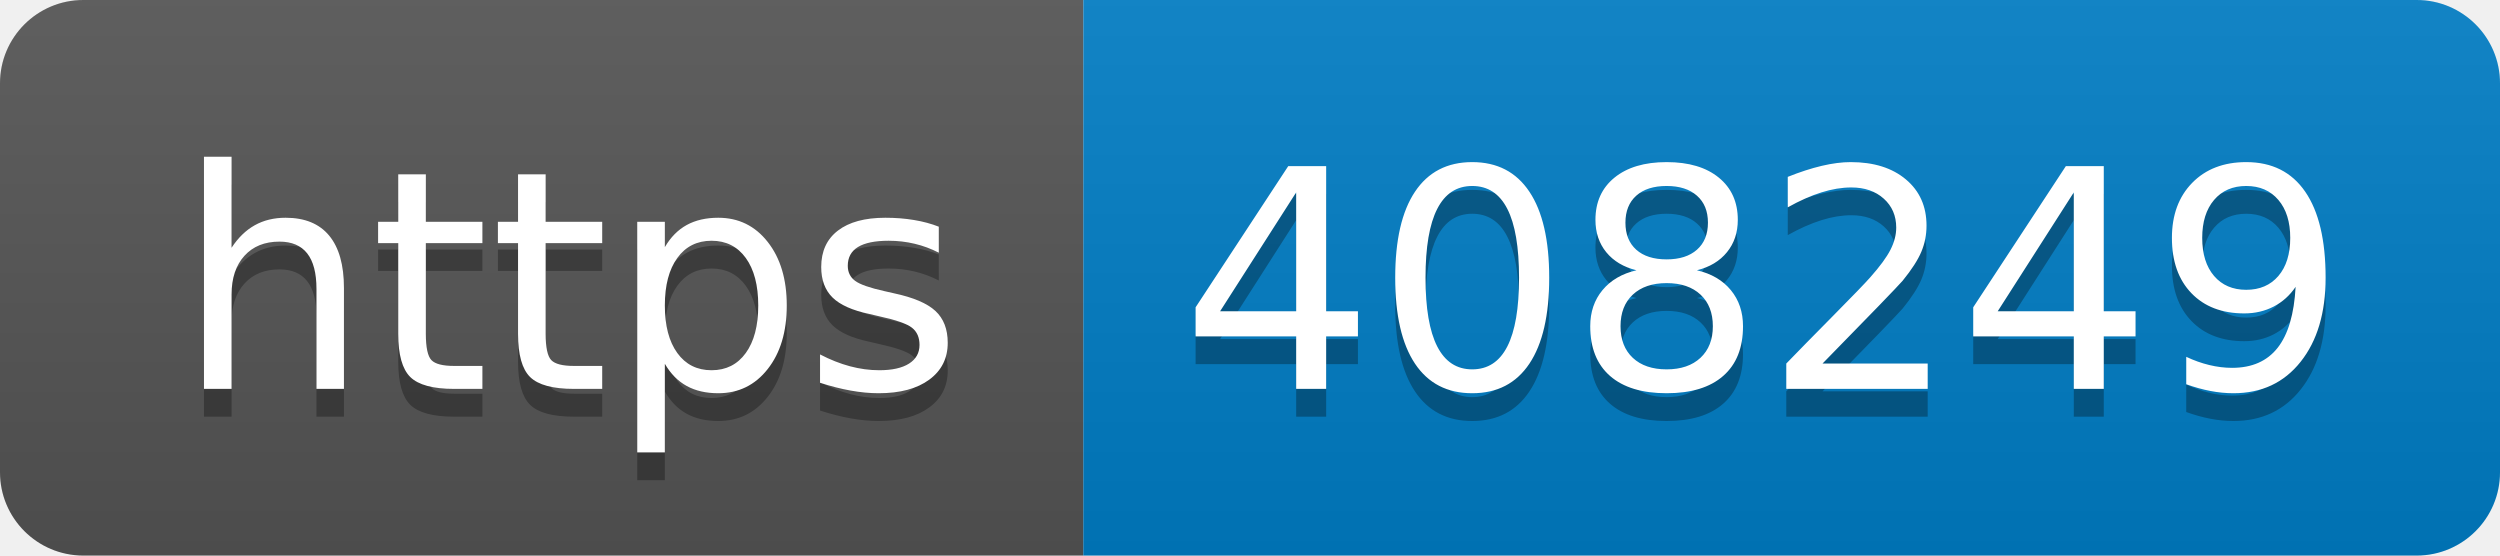
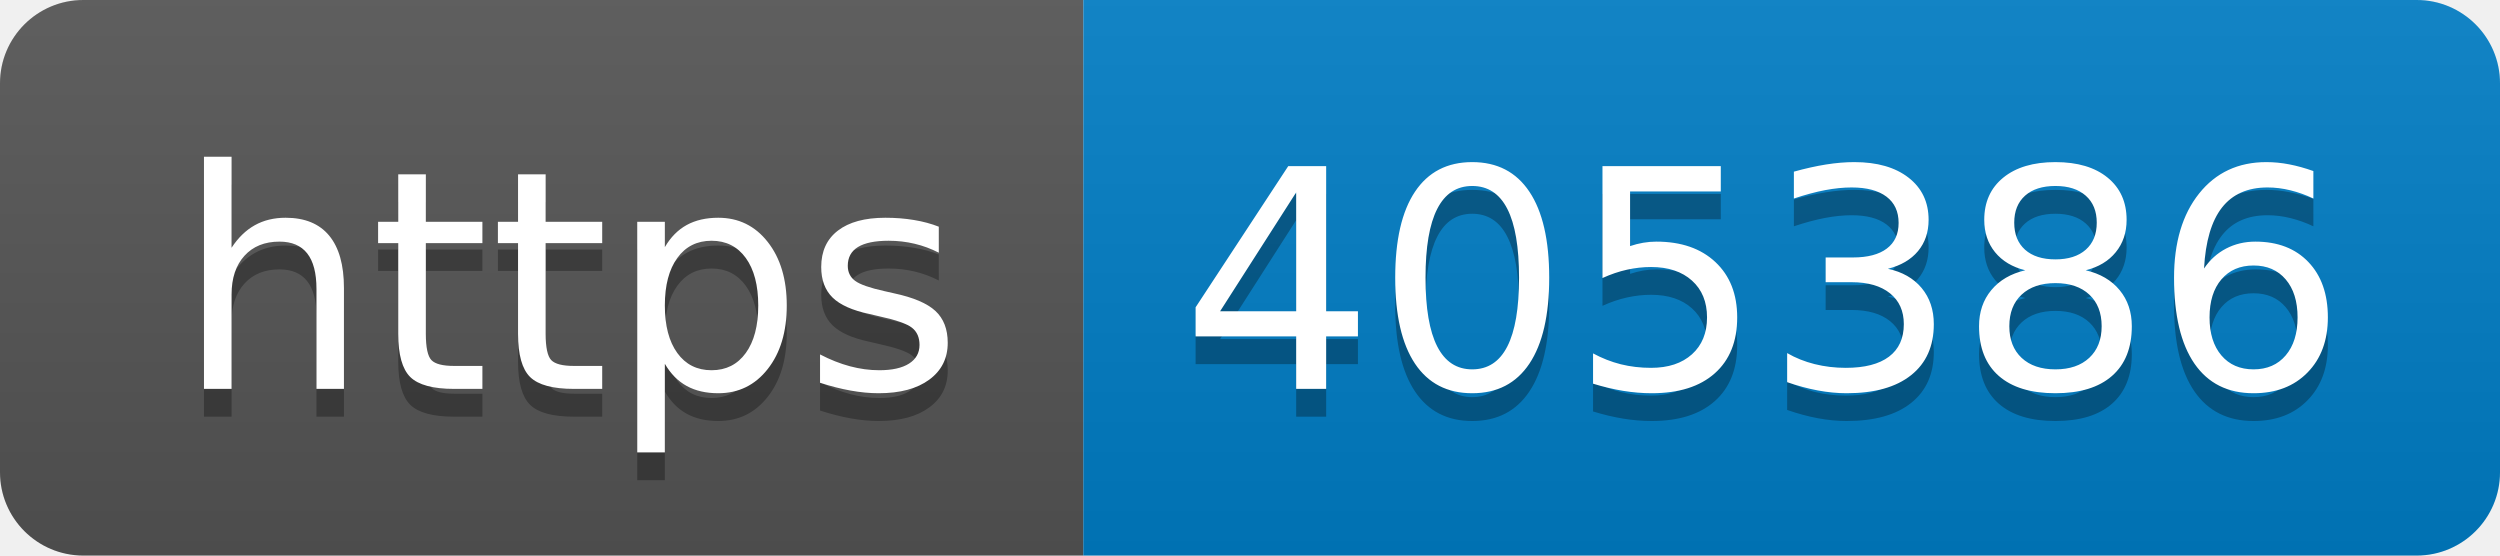
- <svg xmlns="http://www.w3.org/2000/svg" width="90" height="20" role="img" aria-label="https: 408249">
+ <svg xmlns="http://www.w3.org/2000/svg" width="90" height="20" role="img" aria-label="https: 405386">
  <linearGradient id="s" x2="0" y2="100%">
    <stop offset="0" stop-color="#bbb" stop-opacity=".1" />
    <stop offset="1" stop-opacity=".1" />
  </linearGradient>
  <clipPath id="r">
    <rect width="90" height="20" rx="3" fill="#fff" />
  </clipPath>
  <g clip-path="url(#r)">
    <rect width="39" height="20" fill="#555" />
    <rect x="39" width="51" height="20" fill="#007ec6" />
    <rect width="90" height="20" fill="url(#s)" />
  </g>
  <g fill="#fff" text-anchor="middle" font-family="Verdana,Geneva,DejaVu Sans,sans-serif" text-rendering="geometricPrecision" font-size="110">
    <text aria-hidden="true" x="205" y="150" fill="#010101" fill-opacity=".3" transform="scale(.1)" textLength="290">https</text>
    <text x="205" y="140" transform="scale(.1)" fill="#fff" textLength="290">https</text>
-     <text aria-hidden="true" x="635" y="150" fill="#010101" fill-opacity=".3" transform="scale(.1)" textLength="410">408249</text>
-     <text x="635" y="140" transform="scale(.1)" fill="#fff" textLength="410">408249</text>
+     <text aria-hidden="true" x="635" y="150" fill="#010101" fill-opacity=".3" transform="scale(.1)" textLength="410">405386</text>
+     <text x="635" y="140" transform="scale(.1)" fill="#fff" textLength="410">405386</text>
  </g>
</svg>
